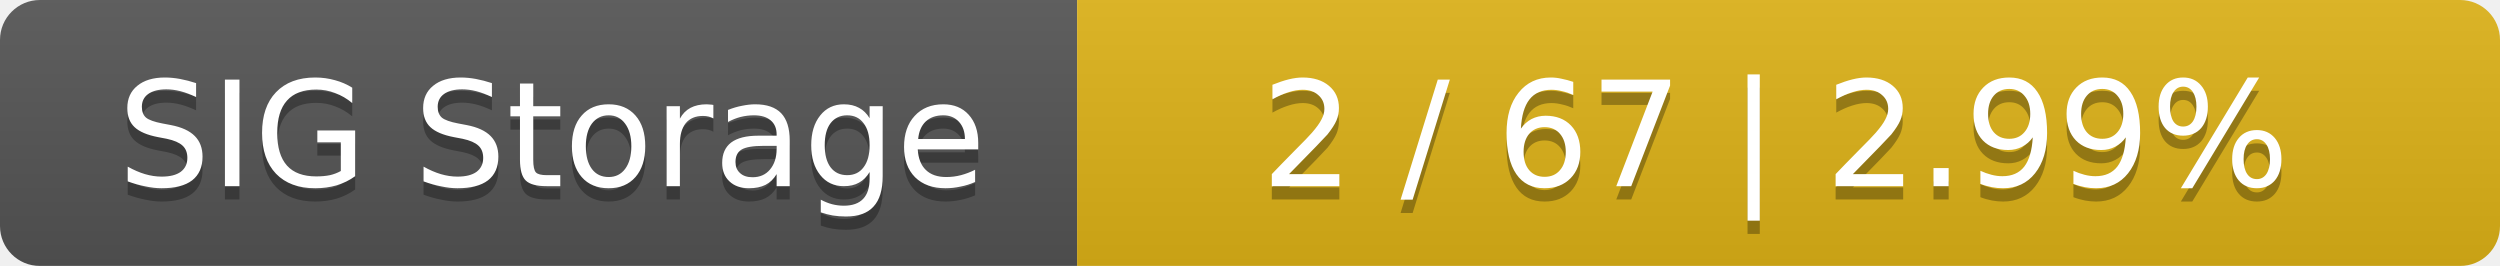
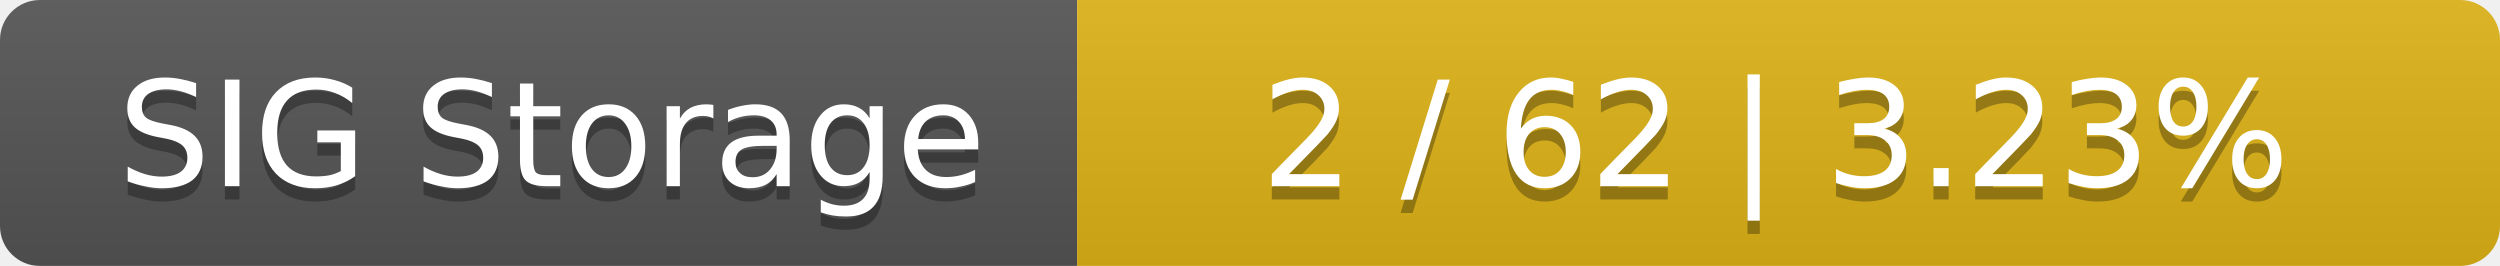
<svg xmlns="http://www.w3.org/2000/svg" width="188" height="20">
  <linearGradient id="smooth" x2="0" y2="100%">
    <stop offset="0" stop-color="#bbb" stop-opacity=".1" />
    <stop offset="1" stop-opacity=".1" />
  </linearGradient>
  <mask id="round">
    <rect width="188" height="20" rx="3" fill="#fff" />
  </mask>
  <g mask="url(#round)">
    <rect width="81" height="20" fill="#555" />
    <rect x="81" width="107" height="20" fill="#dfb317" />
    <rect width="188" height="20" fill="url(#smooth)" />
  </g>
  <g fill="#fff" text-anchor="middle" font-family="DejaVu Sans,Verdana,Geneva,sans-serif" font-size="11">
    <text x="41.5" y="15" fill="#010101" fill-opacity=".3">SIG Storage</text>
    <text x="41.5" y="14">SIG Storage</text>
-     <text x="133.5" y="15" fill="#010101" fill-opacity=".3">2 / 67    |    2.99%</text>
-     <text x="133.5" y="14">2 / 67    |    2.99%</text>
+     <text x="133.5" y="15" fill="#010101" fill-opacity=".3">2 / 62    |    3.23%</text>
+     <text x="133.5" y="14">2 / 62    |    3.23%</text>
  </g>
</svg>
